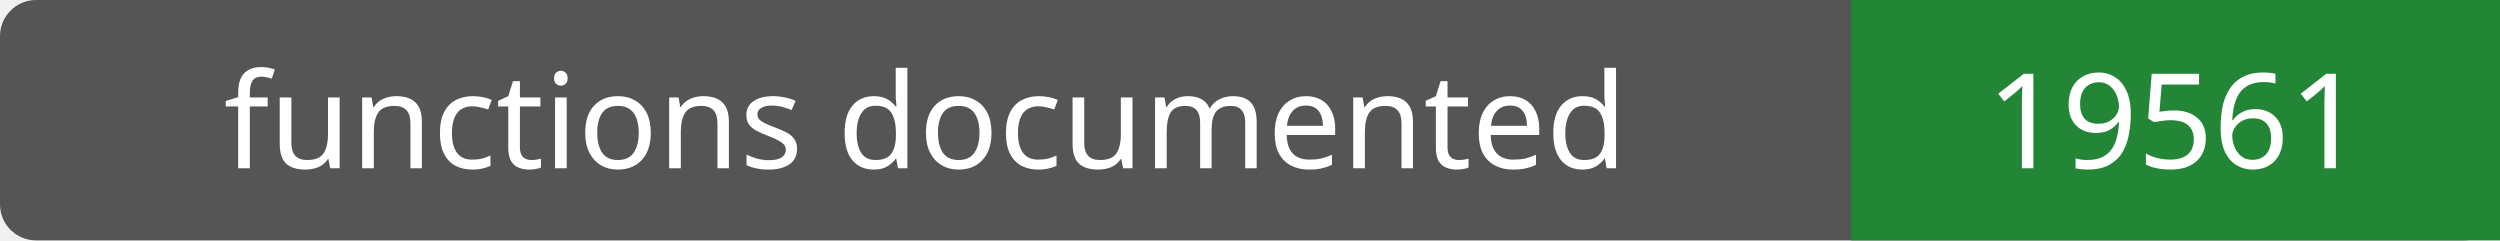
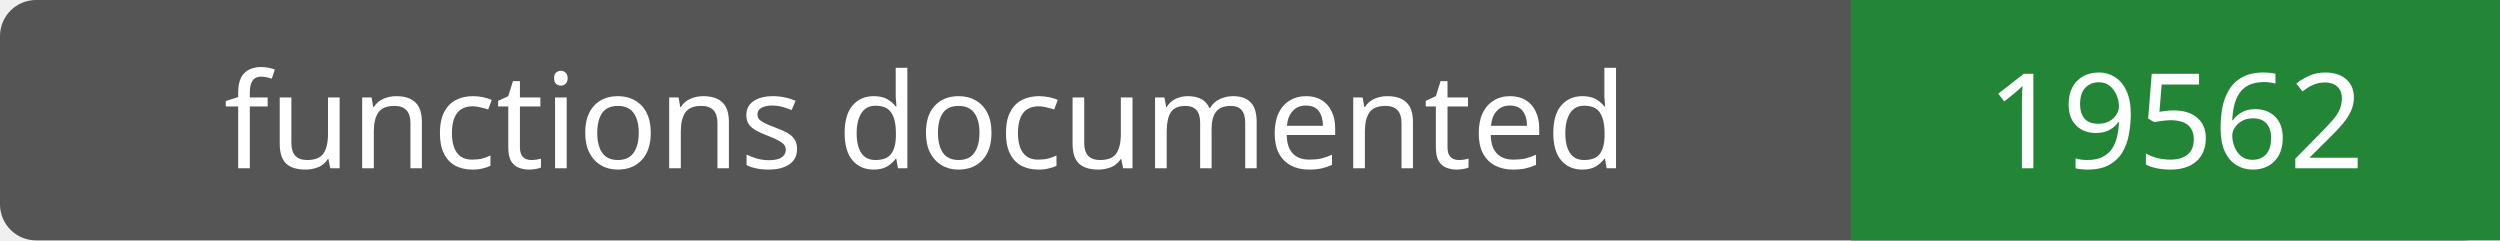
- <svg xmlns="http://www.w3.org/2000/svg" width="208" height="20" role="img" aria-label="functions documented: 19561">
+ <svg xmlns="http://www.w3.org/2000/svg" width="208" height="20" role="img" aria-label="functions documented: 19562">
  <rect width="208" height="20" rx="3" fill="#555" />
  <path fill="#238636" d="M154 0h54v20H154z" />
  <g fill="#fff" text-anchor="middle" font-family="Verdana,sans-serif" font-size="11">
    <text x="77.0" y="14">functions documented</text>
-     <text x="181.0" y="14">19561</text>
+     <text x="181.0" y="14">19562</text>
  </g>
</svg>
